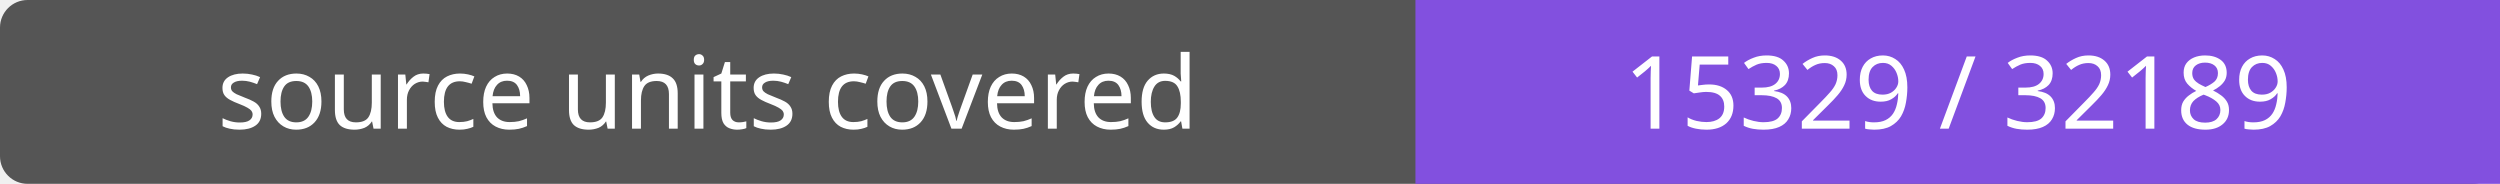
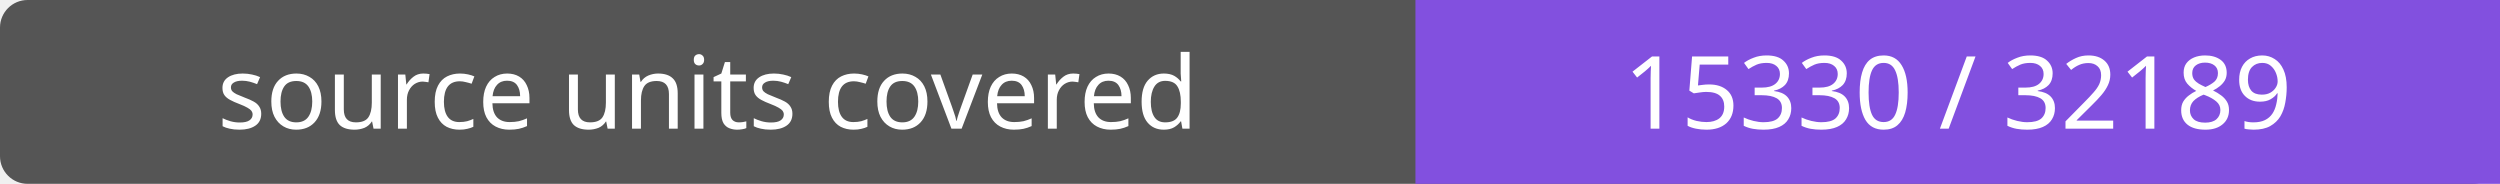
- <svg xmlns="http://www.w3.org/2000/svg" width="272" height="20" role="img" aria-label="source units covered: 15329 / 32189">
+ <svg xmlns="http://www.w3.org/2000/svg" width="272" height="20" role="img" aria-label="source units covered: 15330 / 32189">
  <rect width="272" height="20" rx="3" fill="#555" />
  <path fill="#8250df" d="M154 0h118v20H154z" />
  <g fill="#fff" text-anchor="middle" font-family="Verdana,sans-serif" font-size="11">
    <text x="77.0" y="14">source units covered</text>
-     <text x="213.0" y="14">15329 / 32189</text>
+     <text x="213.0" y="14">15330 / 32189</text>
  </g>
</svg>
